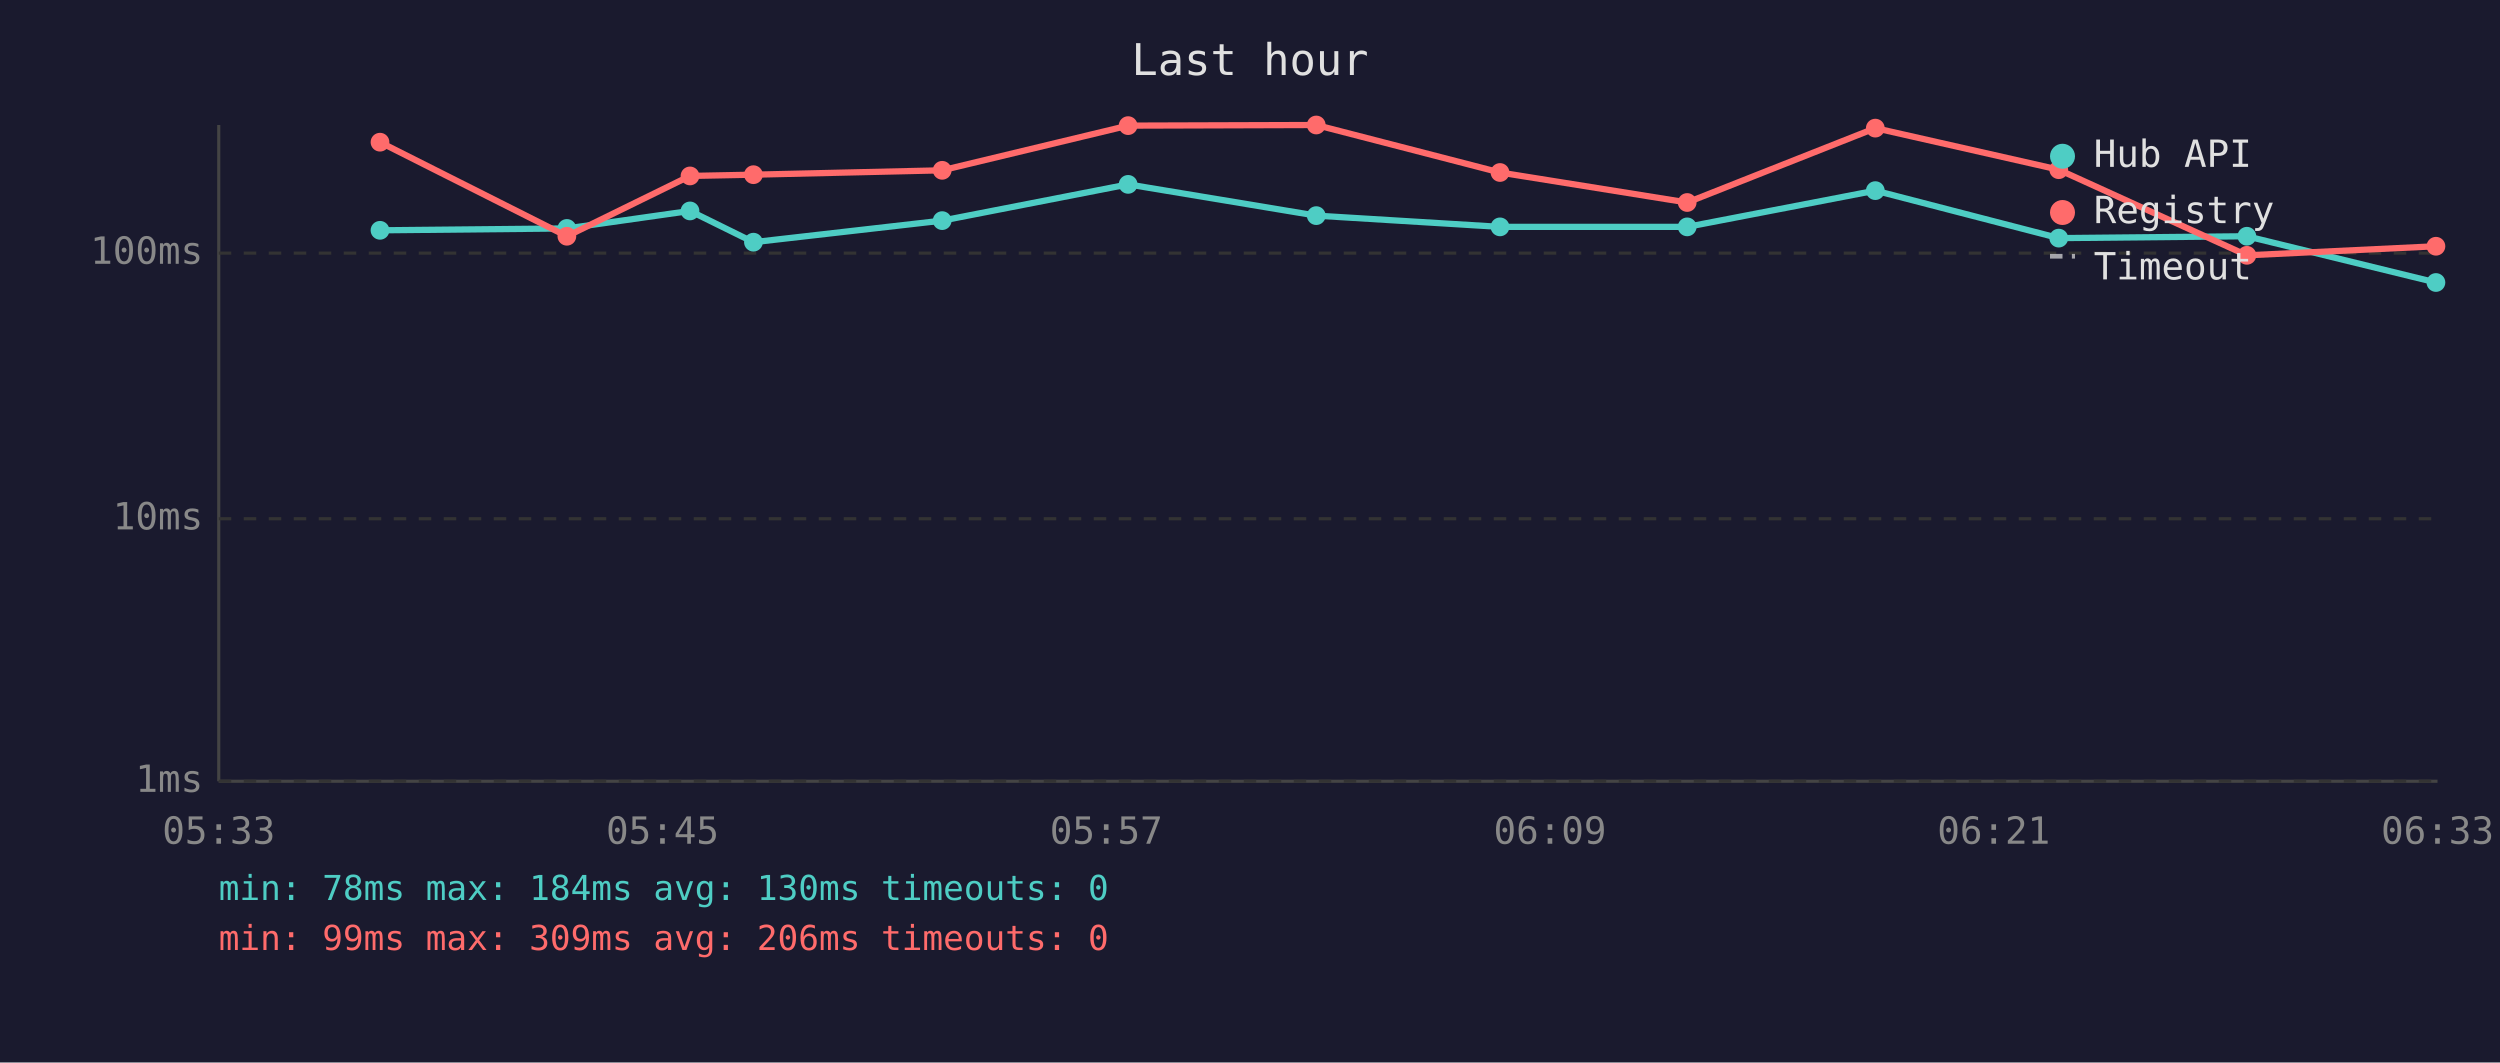
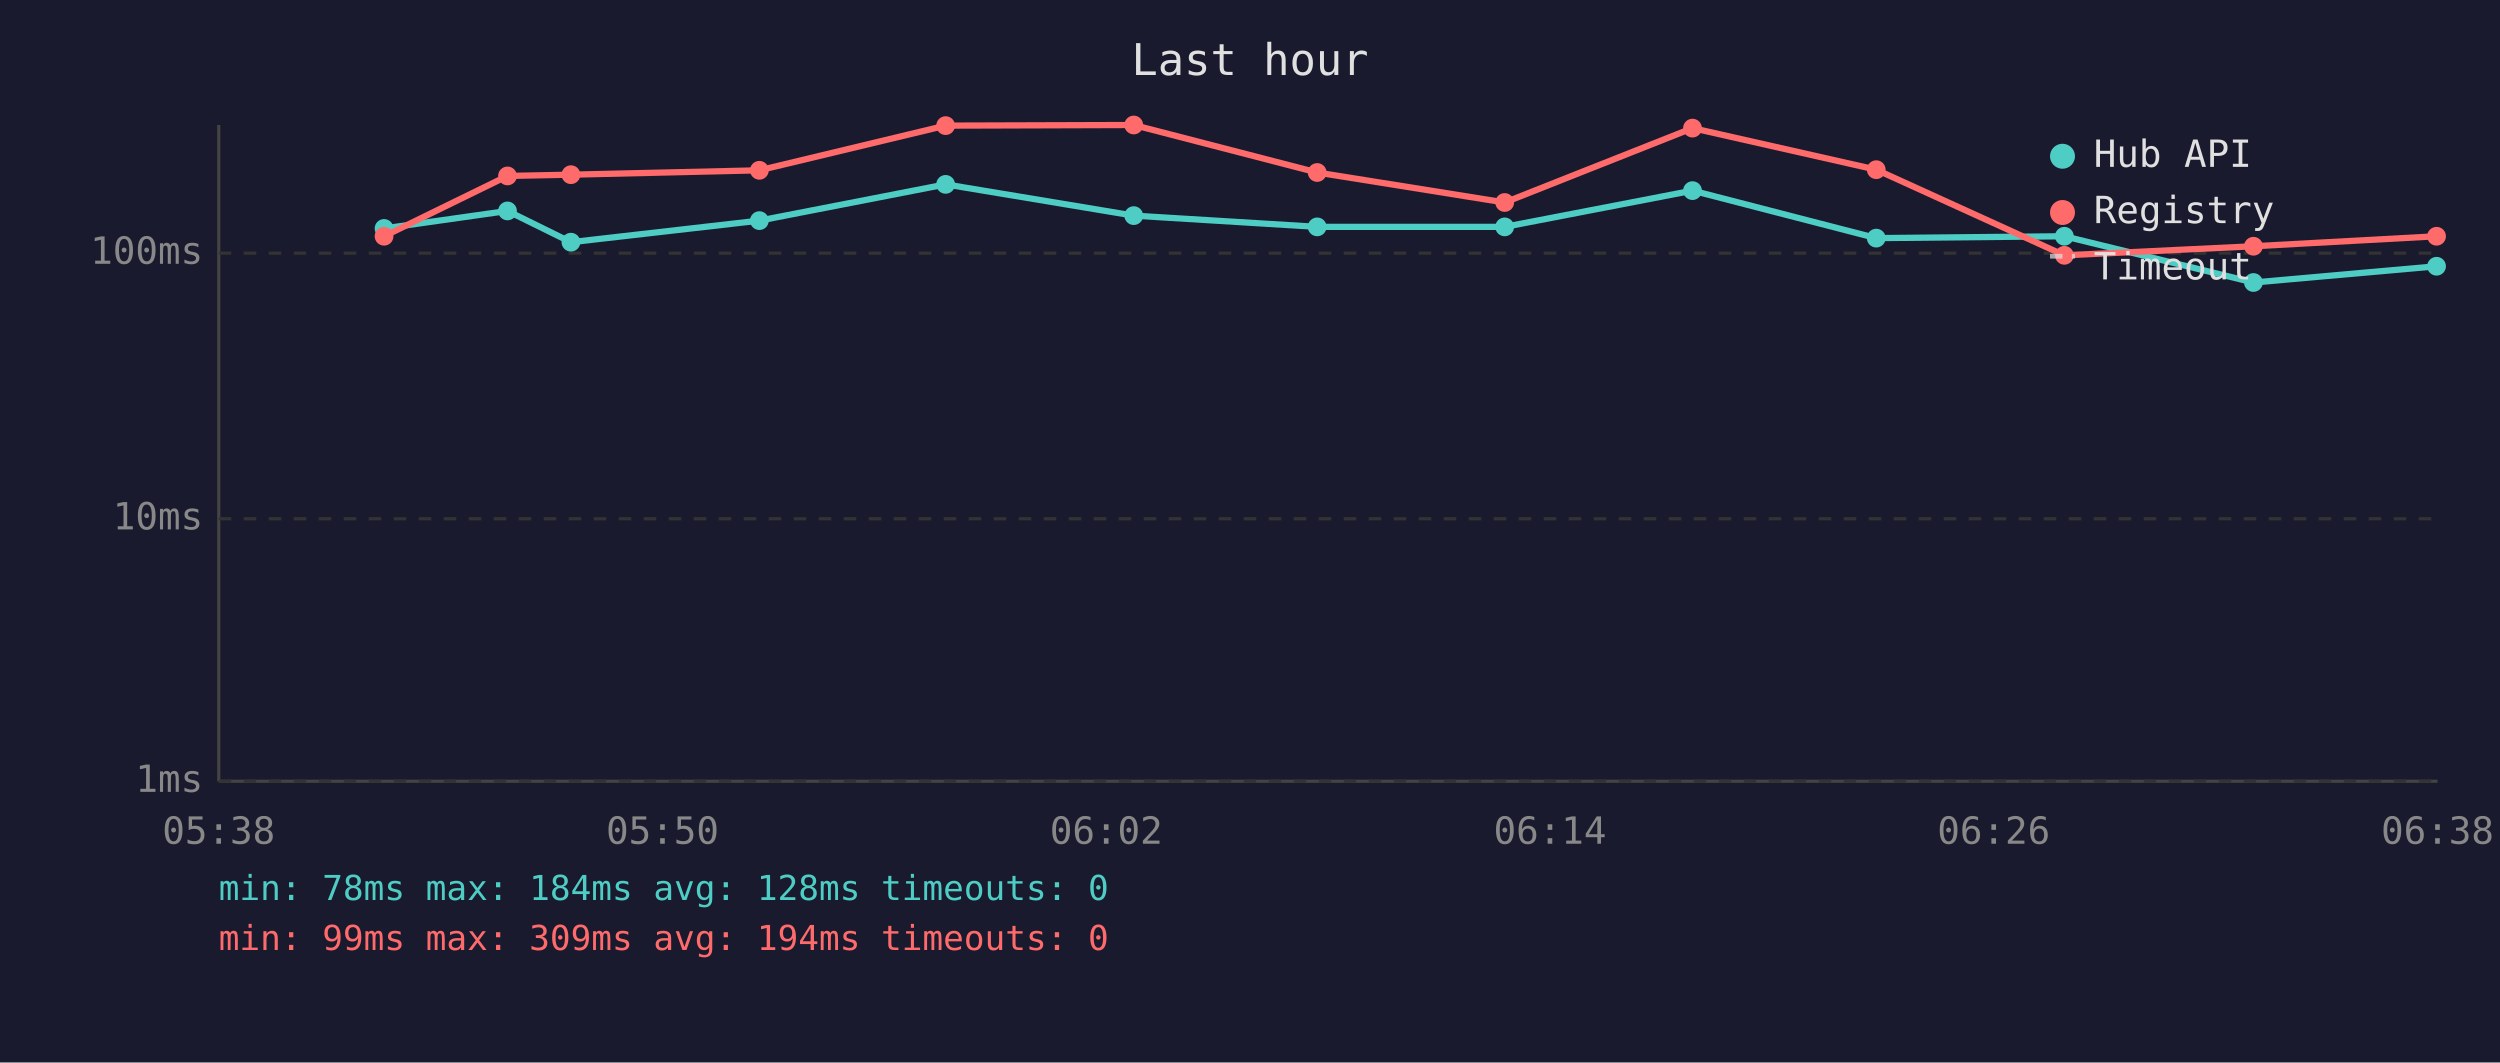
<svg xmlns="http://www.w3.org/2000/svg" viewBox="0 0 800 340" font-family="monospace" font-size="12">
  <rect width="800" height="340" fill="#1a1a2e" />
  <text x="400" y="24" fill="#e0e0e0" font-size="14" text-anchor="middle">Last hour</text>
  <line x1="70" y1="40" x2="70" y2="250" stroke="#444" stroke-width="1" />
  <line x1="70" y1="250" x2="780" y2="250" stroke="#444" stroke-width="1" />
  <line x1="70" y1="250" x2="780" y2="250" stroke="#333" stroke-width="1" stroke-dasharray="4" />
  <text x="65" y="250" fill="#888" text-anchor="end" dominant-baseline="middle">1ms</text>
  <line x1="70" y1="166" x2="780" y2="166" stroke="#333" stroke-width="1" stroke-dasharray="4" />
  <text x="65" y="166" fill="#888" text-anchor="end" dominant-baseline="middle">10ms</text>
  <line x1="70" y1="81" x2="780" y2="81" stroke="#333" stroke-width="1" stroke-dasharray="4" />
  <text x="65" y="81" fill="#888" text-anchor="end" dominant-baseline="middle">100ms</text>
-   <text x="70" y="270" fill="#888" text-anchor="middle">05:33</text>
-   <text x="212" y="270" fill="#888" text-anchor="middle">05:45</text>
-   <text x="354" y="270" fill="#888" text-anchor="middle">05:57</text>
-   <text x="496" y="270" fill="#888" text-anchor="middle">06:09</text>
-   <text x="638" y="270" fill="#888" text-anchor="middle">06:21</text>
-   <text x="780" y="270" fill="#888" text-anchor="middle">06:33</text>
-   <polyline points="121.6,73.7 181.4,73.1 220.8,67.5 241.1,77.5 301.5,70.6 361.0,59.0 421.2,69.0 480.0,72.6 539.9,72.6 600.1,61.0 658.8,76.2 719.0,75.6 779.5,90.4" fill="none" stroke="#4ecdc4" stroke-width="2" opacity="1" />
-   <circle cx="121.6" cy="73.7" r="3" fill="#4ecdc4" />
-   <circle cx="181.4" cy="73.1" r="3" fill="#4ecdc4" />
-   <circle cx="220.8" cy="67.5" r="3" fill="#4ecdc4" />
-   <circle cx="241.1" cy="77.5" r="3" fill="#4ecdc4" />
-   <circle cx="301.5" cy="70.6" r="3" fill="#4ecdc4" />
-   <circle cx="361.0" cy="59.0" r="3" fill="#4ecdc4" />
-   <circle cx="421.2" cy="69.0" r="3" fill="#4ecdc4" />
-   <circle cx="480.0" cy="72.6" r="3" fill="#4ecdc4" />
-   <circle cx="539.9" cy="72.6" r="3" fill="#4ecdc4" />
-   <circle cx="600.1" cy="61.0" r="3" fill="#4ecdc4" />
-   <circle cx="658.8" cy="76.2" r="3" fill="#4ecdc4" />
-   <circle cx="719.0" cy="75.6" r="3" fill="#4ecdc4" />
-   <circle cx="779.5" cy="90.4" r="3" fill="#4ecdc4" />
-   <polyline points="121.6,45.5 181.4,75.6 220.8,56.3 241.1,55.9 301.5,54.5 361.0,40.2 421.2,40.0 480.0,55.2 539.9,64.8 600.1,41.0 658.8,54.3 719.0,81.7 779.5,78.8" fill="none" stroke="#ff6b6b" stroke-width="2" opacity="1" />
-   <circle cx="121.6" cy="45.5" r="3" fill="#ff6b6b" />
-   <circle cx="181.4" cy="75.6" r="3" fill="#ff6b6b" />
-   <circle cx="220.8" cy="56.3" r="3" fill="#ff6b6b" />
-   <circle cx="241.1" cy="55.9" r="3" fill="#ff6b6b" />
-   <circle cx="301.5" cy="54.5" r="3" fill="#ff6b6b" />
-   <circle cx="361.0" cy="40.2" r="3" fill="#ff6b6b" />
-   <circle cx="421.2" cy="40.0" r="3" fill="#ff6b6b" />
-   <circle cx="480.0" cy="55.2" r="3" fill="#ff6b6b" />
-   <circle cx="539.9" cy="64.8" r="3" fill="#ff6b6b" />
-   <circle cx="600.1" cy="41.0" r="3" fill="#ff6b6b" />
-   <circle cx="658.8" cy="54.3" r="3" fill="#ff6b6b" />
-   <circle cx="719.0" cy="81.7" r="3" fill="#ff6b6b" />
-   <circle cx="779.5" cy="78.8" r="3" fill="#ff6b6b" />
+   <text x="70" y="270" fill="#888" text-anchor="middle">05:38</text>
+   <text x="212" y="270" fill="#888" text-anchor="middle">05:50</text>
+   <text x="354" y="270" fill="#888" text-anchor="middle">06:02</text>
+   <text x="496" y="270" fill="#888" text-anchor="middle">06:14</text>
+   <text x="638" y="270" fill="#888" text-anchor="middle">06:26</text>
+   <text x="780" y="270" fill="#888" text-anchor="middle">06:38</text>
+   <polyline points="122.9,73.1 162.4,67.5 182.7,77.5 243.0,70.6 302.6,59.0 362.8,69.0 421.5,72.6 481.5,72.6 541.6,61.0 600.4,76.2 660.6,75.6 721.1,90.4 779.7,85.2" fill="none" stroke="#4ecdc4" stroke-width="2" opacity="1" />
+   <circle cx="122.9" cy="73.1" r="3" fill="#4ecdc4" />
+   <circle cx="162.4" cy="67.5" r="3" fill="#4ecdc4" />
+   <circle cx="182.7" cy="77.5" r="3" fill="#4ecdc4" />
+   <circle cx="243.0" cy="70.6" r="3" fill="#4ecdc4" />
+   <circle cx="302.6" cy="59.0" r="3" fill="#4ecdc4" />
+   <circle cx="362.8" cy="69.0" r="3" fill="#4ecdc4" />
+   <circle cx="421.5" cy="72.6" r="3" fill="#4ecdc4" />
+   <circle cx="481.5" cy="72.6" r="3" fill="#4ecdc4" />
+   <circle cx="541.6" cy="61.0" r="3" fill="#4ecdc4" />
+   <circle cx="600.4" cy="76.2" r="3" fill="#4ecdc4" />
+   <circle cx="660.6" cy="75.6" r="3" fill="#4ecdc4" />
+   <circle cx="721.1" cy="90.4" r="3" fill="#4ecdc4" />
+   <circle cx="779.7" cy="85.2" r="3" fill="#4ecdc4" />
+   <polyline points="122.9,75.6 162.4,56.3 182.7,55.9 243.0,54.5 302.6,40.2 362.8,40.0 421.5,55.2 481.5,64.8 541.6,41.0 600.4,54.3 660.6,81.7 721.1,78.8 779.7,75.6" fill="none" stroke="#ff6b6b" stroke-width="2" opacity="1" />
+   <circle cx="122.9" cy="75.6" r="3" fill="#ff6b6b" />
+   <circle cx="162.4" cy="56.3" r="3" fill="#ff6b6b" />
+   <circle cx="182.7" cy="55.9" r="3" fill="#ff6b6b" />
+   <circle cx="243.0" cy="54.5" r="3" fill="#ff6b6b" />
+   <circle cx="302.6" cy="40.2" r="3" fill="#ff6b6b" />
+   <circle cx="362.8" cy="40.0" r="3" fill="#ff6b6b" />
+   <circle cx="421.5" cy="55.2" r="3" fill="#ff6b6b" />
+   <circle cx="481.5" cy="64.8" r="3" fill="#ff6b6b" />
+   <circle cx="541.6" cy="41.0" r="3" fill="#ff6b6b" />
+   <circle cx="600.4" cy="54.3" r="3" fill="#ff6b6b" />
+   <circle cx="660.6" cy="81.7" r="3" fill="#ff6b6b" />
+   <circle cx="721.1" cy="78.8" r="3" fill="#ff6b6b" />
+   <circle cx="779.7" cy="75.6" r="3" fill="#ff6b6b" />
  <circle cx="660" cy="50" r="4" fill="#4ecdc4" />
  <text x="670" y="50" fill="#e0e0e0" dominant-baseline="middle">Hub API</text>
  <circle cx="660" cy="68" r="4" fill="#ff6b6b" />
  <text x="670" y="68" fill="#e0e0e0" dominant-baseline="middle">Registry</text>
  <line x1="656" y1="82" x2="664" y2="82" stroke="#e0e0e0" stroke-width="1.5" stroke-dasharray="4,3" opacity="0.7" />
  <text x="670" y="86" fill="#e0e0e0" dominant-baseline="middle">Timeout</text>
-   <text x="70" y="288" fill="#4ecdc4" font-size="11">min: 78ms  max: 184ms  avg: 130ms  timeouts: 0</text>
-   <text x="70" y="304" fill="#ff6b6b" font-size="11">min: 99ms  max: 309ms  avg: 206ms  timeouts: 0</text>
+   <text x="70" y="288" fill="#4ecdc4" font-size="11">min: 78ms  max: 184ms  avg: 128ms  timeouts: 0</text>
+   <text x="70" y="304" fill="#ff6b6b" font-size="11">min: 99ms  max: 309ms  avg: 194ms  timeouts: 0</text>
</svg>
